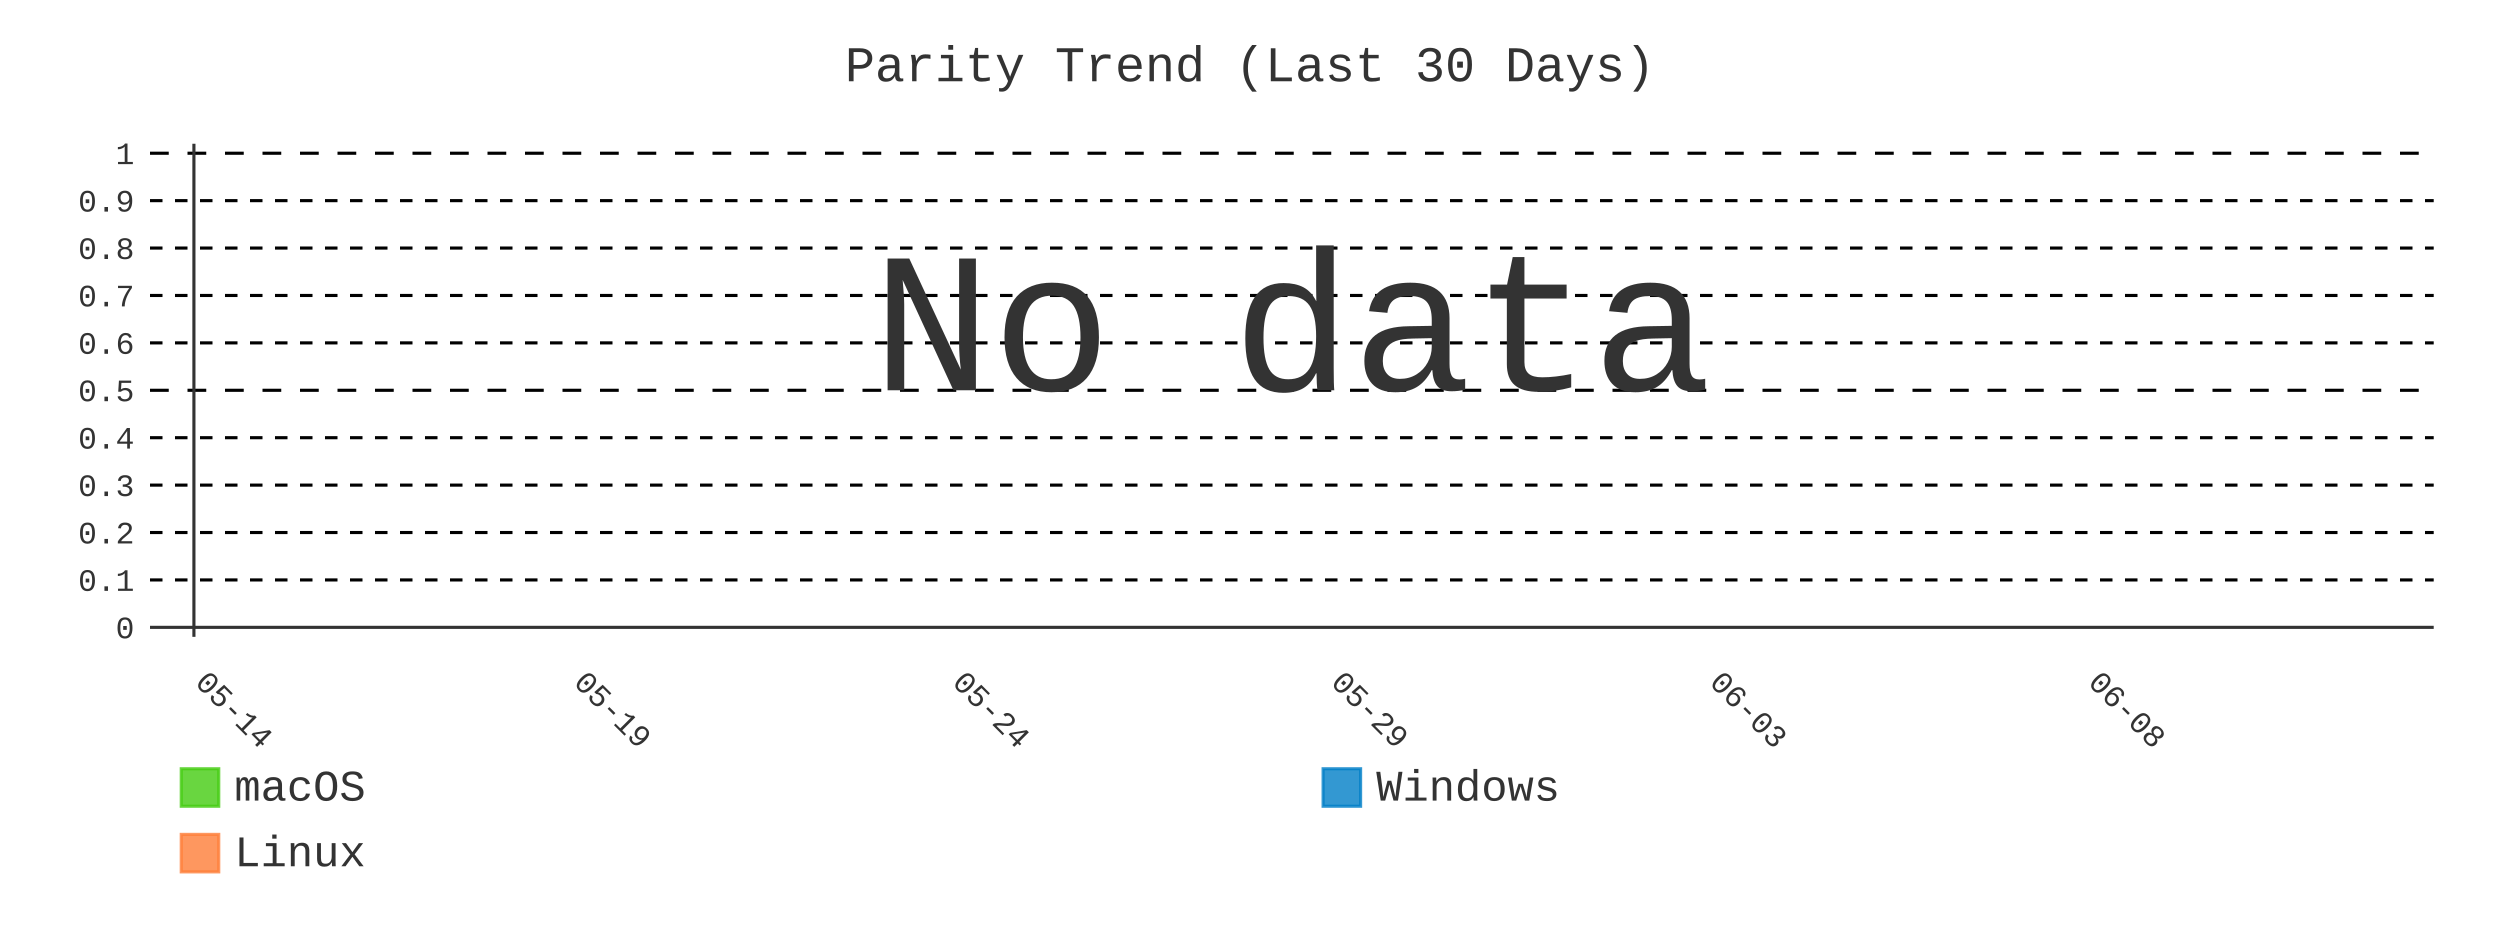
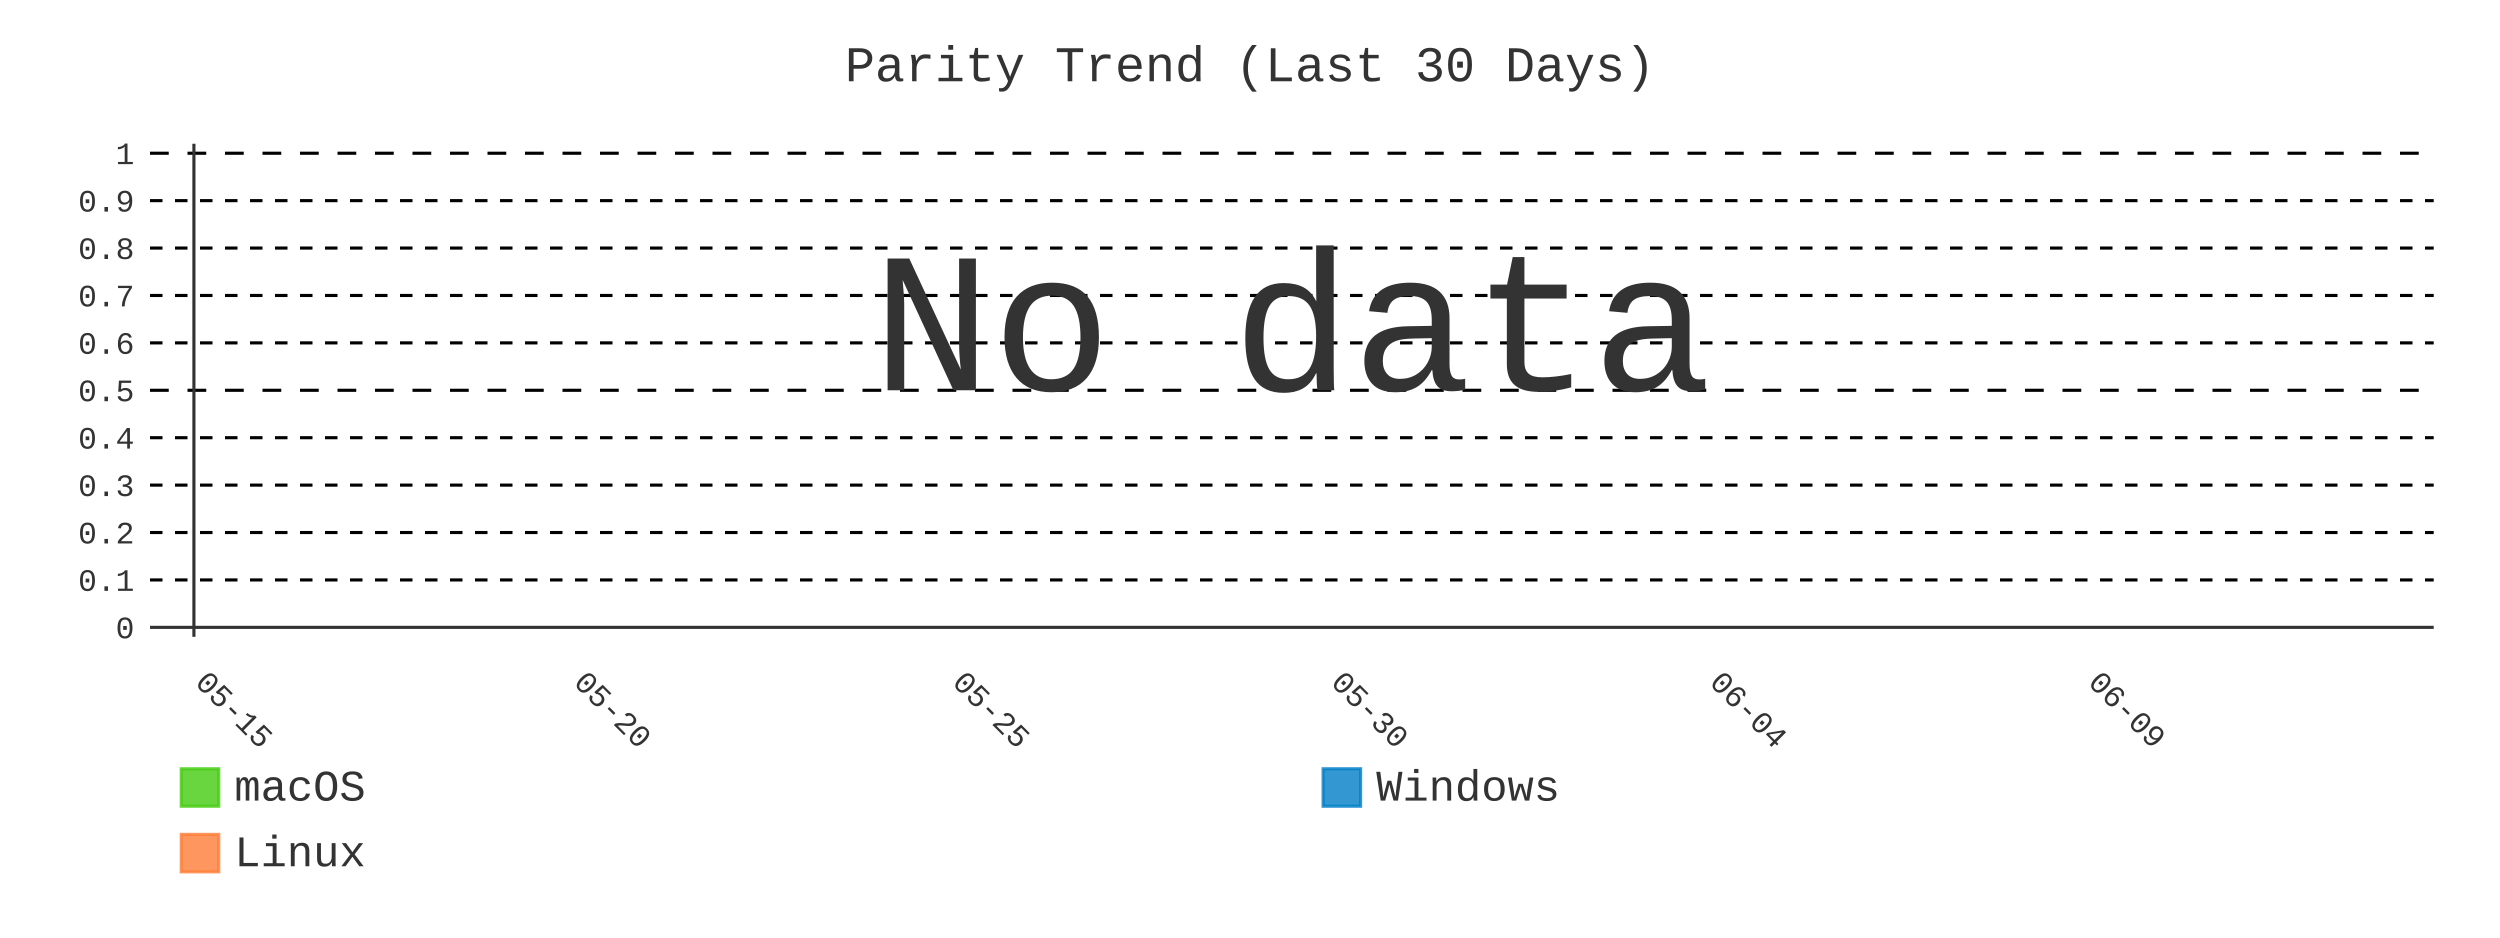
- <svg xmlns="http://www.w3.org/2000/svg" id="chart-992055a8-6bd7-4ffb-8b87-90cdca19654b" class="pygal-chart" viewBox="0 0 800 300">
+ <svg xmlns="http://www.w3.org/2000/svg" id="chart-a26de6d0-7d53-4593-a077-5975e3106c5d" class="pygal-chart" viewBox="0 0 800 300">
  <defs>
-     <style type="text/css">#chart-992055a8-6bd7-4ffb-8b87-90cdca19654b{-webkit-user-select:none;-webkit-font-smoothing:antialiased;font-family:Consolas,"Liberation Mono",Menlo,Courier,monospace}#chart-992055a8-6bd7-4ffb-8b87-90cdca19654b .title{font-family:Consolas,"Liberation Mono",Menlo,Courier,monospace;font-size:16px}#chart-992055a8-6bd7-4ffb-8b87-90cdca19654b .legends .legend text{font-family:Consolas,"Liberation Mono",Menlo,Courier,monospace;font-size:14px}#chart-992055a8-6bd7-4ffb-8b87-90cdca19654b .axis text{font-family:Consolas,"Liberation Mono",Menlo,Courier,monospace;font-size:10px}#chart-992055a8-6bd7-4ffb-8b87-90cdca19654b .axis text.major{font-family:Consolas,"Liberation Mono",Menlo,Courier,monospace;font-size:10px}#chart-992055a8-6bd7-4ffb-8b87-90cdca19654b .text-overlay text.value{font-family:Consolas,"Liberation Mono",Menlo,Courier,monospace;font-size:16px}#chart-992055a8-6bd7-4ffb-8b87-90cdca19654b .text-overlay text.label{font-family:Consolas,"Liberation Mono",Menlo,Courier,monospace;font-size:10px}#chart-992055a8-6bd7-4ffb-8b87-90cdca19654b .tooltip{font-family:Consolas,"Liberation Mono",Menlo,Courier,monospace;font-size:14px}#chart-992055a8-6bd7-4ffb-8b87-90cdca19654b text.no_data{font-family:Consolas,"Liberation Mono",Menlo,Courier,monospace;font-size:64px}
- #chart-992055a8-6bd7-4ffb-8b87-90cdca19654b{background-color:transparent}#chart-992055a8-6bd7-4ffb-8b87-90cdca19654b path,#chart-992055a8-6bd7-4ffb-8b87-90cdca19654b line,#chart-992055a8-6bd7-4ffb-8b87-90cdca19654b rect,#chart-992055a8-6bd7-4ffb-8b87-90cdca19654b circle{-webkit-transition:400ms;-moz-transition:400ms;transition:400ms}#chart-992055a8-6bd7-4ffb-8b87-90cdca19654b .graph &gt; .background{fill:transparent}#chart-992055a8-6bd7-4ffb-8b87-90cdca19654b .plot &gt; .background{fill:transparent}#chart-992055a8-6bd7-4ffb-8b87-90cdca19654b .graph{fill:#333}#chart-992055a8-6bd7-4ffb-8b87-90cdca19654b text.no_data{fill:#333}#chart-992055a8-6bd7-4ffb-8b87-90cdca19654b .title{fill:#333}#chart-992055a8-6bd7-4ffb-8b87-90cdca19654b .legends .legend text{fill:#333}#chart-992055a8-6bd7-4ffb-8b87-90cdca19654b .legends .legend:hover text{fill:#333}#chart-992055a8-6bd7-4ffb-8b87-90cdca19654b .axis .line{stroke:#333}#chart-992055a8-6bd7-4ffb-8b87-90cdca19654b .axis .guide.line{stroke:#666}#chart-992055a8-6bd7-4ffb-8b87-90cdca19654b .axis .major.line{stroke:#333}#chart-992055a8-6bd7-4ffb-8b87-90cdca19654b .axis text.major{fill:#333}#chart-992055a8-6bd7-4ffb-8b87-90cdca19654b .axis.y .guides:hover .guide.line,#chart-992055a8-6bd7-4ffb-8b87-90cdca19654b .line-graph .axis.x .guides:hover .guide.line,#chart-992055a8-6bd7-4ffb-8b87-90cdca19654b .stackedline-graph .axis.x .guides:hover .guide.line,#chart-992055a8-6bd7-4ffb-8b87-90cdca19654b .xy-graph .axis.x .guides:hover .guide.line{stroke:#333}#chart-992055a8-6bd7-4ffb-8b87-90cdca19654b .axis .guides:hover text{fill:#333}#chart-992055a8-6bd7-4ffb-8b87-90cdca19654b .reactive{fill-opacity:.8;stroke-opacity:.8;stroke-width:1}#chart-992055a8-6bd7-4ffb-8b87-90cdca19654b .ci{stroke:#333}#chart-992055a8-6bd7-4ffb-8b87-90cdca19654b .reactive.active,#chart-992055a8-6bd7-4ffb-8b87-90cdca19654b .active .reactive{fill-opacity:.9;stroke-opacity:.9;stroke-width:4}#chart-992055a8-6bd7-4ffb-8b87-90cdca19654b .ci .reactive.active{stroke-width:1.5}#chart-992055a8-6bd7-4ffb-8b87-90cdca19654b .series text{fill:#333}#chart-992055a8-6bd7-4ffb-8b87-90cdca19654b .tooltip rect{fill:transparent;stroke:#333;-webkit-transition:opacity 400ms;-moz-transition:opacity 400ms;transition:opacity 400ms}#chart-992055a8-6bd7-4ffb-8b87-90cdca19654b .tooltip .label{fill:#333}#chart-992055a8-6bd7-4ffb-8b87-90cdca19654b .tooltip .label{fill:#333}#chart-992055a8-6bd7-4ffb-8b87-90cdca19654b .tooltip .legend{font-size:.8em;fill:#666}#chart-992055a8-6bd7-4ffb-8b87-90cdca19654b .tooltip .x_label{font-size:.6em;fill:#333}#chart-992055a8-6bd7-4ffb-8b87-90cdca19654b .tooltip .xlink{font-size:.5em;text-decoration:underline}#chart-992055a8-6bd7-4ffb-8b87-90cdca19654b .tooltip .value{font-size:1.5em}#chart-992055a8-6bd7-4ffb-8b87-90cdca19654b .bound{font-size:.5em}#chart-992055a8-6bd7-4ffb-8b87-90cdca19654b .max-value{font-size:.75em;fill:#666}#chart-992055a8-6bd7-4ffb-8b87-90cdca19654b .map-element{fill:transparent;stroke:#666 !important}#chart-992055a8-6bd7-4ffb-8b87-90cdca19654b .map-element .reactive{fill-opacity:inherit;stroke-opacity:inherit}#chart-992055a8-6bd7-4ffb-8b87-90cdca19654b .color-0,#chart-992055a8-6bd7-4ffb-8b87-90cdca19654b .color-0 a:visited{stroke:#4c1;fill:#4c1}#chart-992055a8-6bd7-4ffb-8b87-90cdca19654b .color-1,#chart-992055a8-6bd7-4ffb-8b87-90cdca19654b .color-1 a:visited{stroke:#007ec6;fill:#007ec6}#chart-992055a8-6bd7-4ffb-8b87-90cdca19654b .color-2,#chart-992055a8-6bd7-4ffb-8b87-90cdca19654b .color-2 a:visited{stroke:#fe7d37;fill:#fe7d37}#chart-992055a8-6bd7-4ffb-8b87-90cdca19654b .text-overlay .color-0 text{fill:black}#chart-992055a8-6bd7-4ffb-8b87-90cdca19654b .text-overlay .color-1 text{fill:black}#chart-992055a8-6bd7-4ffb-8b87-90cdca19654b .text-overlay .color-2 text{fill:black}#chart-992055a8-6bd7-4ffb-8b87-90cdca19654b .series{stroke-width:2}#chart-992055a8-6bd7-4ffb-8b87-90cdca19654b .series.serie-0{stroke-width:2}#chart-992055a8-6bd7-4ffb-8b87-90cdca19654b .series.serie-1{stroke-width:2}#chart-992055a8-6bd7-4ffb-8b87-90cdca19654b .series.serie-2{stroke-width:2}
- #chart-992055a8-6bd7-4ffb-8b87-90cdca19654b text.no_data{text-anchor:middle}#chart-992055a8-6bd7-4ffb-8b87-90cdca19654b .guide.line{fill:none}#chart-992055a8-6bd7-4ffb-8b87-90cdca19654b .centered{text-anchor:middle}#chart-992055a8-6bd7-4ffb-8b87-90cdca19654b .title{text-anchor:middle}#chart-992055a8-6bd7-4ffb-8b87-90cdca19654b .legends .legend text{fill-opacity:1}#chart-992055a8-6bd7-4ffb-8b87-90cdca19654b .axis.x text{text-anchor:middle}#chart-992055a8-6bd7-4ffb-8b87-90cdca19654b .axis.x:not(.web) text[transform]{text-anchor:start}#chart-992055a8-6bd7-4ffb-8b87-90cdca19654b .axis.x:not(.web) text[transform].backwards{text-anchor:end}#chart-992055a8-6bd7-4ffb-8b87-90cdca19654b .axis.y text{text-anchor:end}#chart-992055a8-6bd7-4ffb-8b87-90cdca19654b .axis.y text[transform].backwards{text-anchor:start}#chart-992055a8-6bd7-4ffb-8b87-90cdca19654b .axis.y2 text{text-anchor:start}#chart-992055a8-6bd7-4ffb-8b87-90cdca19654b .axis.y2 text[transform].backwards{text-anchor:end}#chart-992055a8-6bd7-4ffb-8b87-90cdca19654b .axis .guide.line{stroke-dasharray:4,4;stroke:black}#chart-992055a8-6bd7-4ffb-8b87-90cdca19654b .axis .major.guide.line{stroke-dasharray:6,6;stroke:black}#chart-992055a8-6bd7-4ffb-8b87-90cdca19654b .horizontal .axis.y .guide.line,#chart-992055a8-6bd7-4ffb-8b87-90cdca19654b .horizontal .axis.y2 .guide.line,#chart-992055a8-6bd7-4ffb-8b87-90cdca19654b .vertical .axis.x .guide.line{opacity:0}#chart-992055a8-6bd7-4ffb-8b87-90cdca19654b .horizontal .axis.always_show .guide.line,#chart-992055a8-6bd7-4ffb-8b87-90cdca19654b .vertical .axis.always_show .guide.line{opacity:1 !important}#chart-992055a8-6bd7-4ffb-8b87-90cdca19654b .axis.y .guides:hover .guide.line,#chart-992055a8-6bd7-4ffb-8b87-90cdca19654b .axis.y2 .guides:hover .guide.line,#chart-992055a8-6bd7-4ffb-8b87-90cdca19654b .axis.x .guides:hover .guide.line{opacity:1}#chart-992055a8-6bd7-4ffb-8b87-90cdca19654b .axis .guides:hover text{opacity:1}#chart-992055a8-6bd7-4ffb-8b87-90cdca19654b .nofill{fill:none}#chart-992055a8-6bd7-4ffb-8b87-90cdca19654b .subtle-fill{fill-opacity:.2}#chart-992055a8-6bd7-4ffb-8b87-90cdca19654b .dot{stroke-width:1px;fill-opacity:1;stroke-opacity:1}#chart-992055a8-6bd7-4ffb-8b87-90cdca19654b .dot.active{stroke-width:5px}#chart-992055a8-6bd7-4ffb-8b87-90cdca19654b .dot.negative{fill:transparent}#chart-992055a8-6bd7-4ffb-8b87-90cdca19654b text,#chart-992055a8-6bd7-4ffb-8b87-90cdca19654b tspan{stroke:none !important}#chart-992055a8-6bd7-4ffb-8b87-90cdca19654b .series text.active{opacity:1}#chart-992055a8-6bd7-4ffb-8b87-90cdca19654b .tooltip rect{fill-opacity:.95;stroke-width:.5}#chart-992055a8-6bd7-4ffb-8b87-90cdca19654b .tooltip text{fill-opacity:1}#chart-992055a8-6bd7-4ffb-8b87-90cdca19654b .showable{visibility:hidden}#chart-992055a8-6bd7-4ffb-8b87-90cdca19654b .showable.shown{visibility:visible}#chart-992055a8-6bd7-4ffb-8b87-90cdca19654b .gauge-background{fill:rgba(229,229,229,1);stroke:none}#chart-992055a8-6bd7-4ffb-8b87-90cdca19654b .bg-lines{stroke:transparent;stroke-width:2px}</style>
+     <style type="text/css">#chart-a26de6d0-7d53-4593-a077-5975e3106c5d{-webkit-user-select:none;-webkit-font-smoothing:antialiased;font-family:Consolas,"Liberation Mono",Menlo,Courier,monospace}#chart-a26de6d0-7d53-4593-a077-5975e3106c5d .title{font-family:Consolas,"Liberation Mono",Menlo,Courier,monospace;font-size:16px}#chart-a26de6d0-7d53-4593-a077-5975e3106c5d .legends .legend text{font-family:Consolas,"Liberation Mono",Menlo,Courier,monospace;font-size:14px}#chart-a26de6d0-7d53-4593-a077-5975e3106c5d .axis text{font-family:Consolas,"Liberation Mono",Menlo,Courier,monospace;font-size:10px}#chart-a26de6d0-7d53-4593-a077-5975e3106c5d .axis text.major{font-family:Consolas,"Liberation Mono",Menlo,Courier,monospace;font-size:10px}#chart-a26de6d0-7d53-4593-a077-5975e3106c5d .text-overlay text.value{font-family:Consolas,"Liberation Mono",Menlo,Courier,monospace;font-size:16px}#chart-a26de6d0-7d53-4593-a077-5975e3106c5d .text-overlay text.label{font-family:Consolas,"Liberation Mono",Menlo,Courier,monospace;font-size:10px}#chart-a26de6d0-7d53-4593-a077-5975e3106c5d .tooltip{font-family:Consolas,"Liberation Mono",Menlo,Courier,monospace;font-size:14px}#chart-a26de6d0-7d53-4593-a077-5975e3106c5d text.no_data{font-family:Consolas,"Liberation Mono",Menlo,Courier,monospace;font-size:64px}
+ #chart-a26de6d0-7d53-4593-a077-5975e3106c5d{background-color:transparent}#chart-a26de6d0-7d53-4593-a077-5975e3106c5d path,#chart-a26de6d0-7d53-4593-a077-5975e3106c5d line,#chart-a26de6d0-7d53-4593-a077-5975e3106c5d rect,#chart-a26de6d0-7d53-4593-a077-5975e3106c5d circle{-webkit-transition:400ms;-moz-transition:400ms;transition:400ms}#chart-a26de6d0-7d53-4593-a077-5975e3106c5d .graph &gt; .background{fill:transparent}#chart-a26de6d0-7d53-4593-a077-5975e3106c5d .plot &gt; .background{fill:transparent}#chart-a26de6d0-7d53-4593-a077-5975e3106c5d .graph{fill:#333}#chart-a26de6d0-7d53-4593-a077-5975e3106c5d text.no_data{fill:#333}#chart-a26de6d0-7d53-4593-a077-5975e3106c5d .title{fill:#333}#chart-a26de6d0-7d53-4593-a077-5975e3106c5d .legends .legend text{fill:#333}#chart-a26de6d0-7d53-4593-a077-5975e3106c5d .legends .legend:hover text{fill:#333}#chart-a26de6d0-7d53-4593-a077-5975e3106c5d .axis .line{stroke:#333}#chart-a26de6d0-7d53-4593-a077-5975e3106c5d .axis .guide.line{stroke:#666}#chart-a26de6d0-7d53-4593-a077-5975e3106c5d .axis .major.line{stroke:#333}#chart-a26de6d0-7d53-4593-a077-5975e3106c5d .axis text.major{fill:#333}#chart-a26de6d0-7d53-4593-a077-5975e3106c5d .axis.y .guides:hover .guide.line,#chart-a26de6d0-7d53-4593-a077-5975e3106c5d .line-graph .axis.x .guides:hover .guide.line,#chart-a26de6d0-7d53-4593-a077-5975e3106c5d .stackedline-graph .axis.x .guides:hover .guide.line,#chart-a26de6d0-7d53-4593-a077-5975e3106c5d .xy-graph .axis.x .guides:hover .guide.line{stroke:#333}#chart-a26de6d0-7d53-4593-a077-5975e3106c5d .axis .guides:hover text{fill:#333}#chart-a26de6d0-7d53-4593-a077-5975e3106c5d .reactive{fill-opacity:.8;stroke-opacity:.8;stroke-width:1}#chart-a26de6d0-7d53-4593-a077-5975e3106c5d .ci{stroke:#333}#chart-a26de6d0-7d53-4593-a077-5975e3106c5d .reactive.active,#chart-a26de6d0-7d53-4593-a077-5975e3106c5d .active .reactive{fill-opacity:.9;stroke-opacity:.9;stroke-width:4}#chart-a26de6d0-7d53-4593-a077-5975e3106c5d .ci .reactive.active{stroke-width:1.5}#chart-a26de6d0-7d53-4593-a077-5975e3106c5d .series text{fill:#333}#chart-a26de6d0-7d53-4593-a077-5975e3106c5d .tooltip rect{fill:transparent;stroke:#333;-webkit-transition:opacity 400ms;-moz-transition:opacity 400ms;transition:opacity 400ms}#chart-a26de6d0-7d53-4593-a077-5975e3106c5d .tooltip .label{fill:#333}#chart-a26de6d0-7d53-4593-a077-5975e3106c5d .tooltip .label{fill:#333}#chart-a26de6d0-7d53-4593-a077-5975e3106c5d .tooltip .legend{font-size:.8em;fill:#666}#chart-a26de6d0-7d53-4593-a077-5975e3106c5d .tooltip .x_label{font-size:.6em;fill:#333}#chart-a26de6d0-7d53-4593-a077-5975e3106c5d .tooltip .xlink{font-size:.5em;text-decoration:underline}#chart-a26de6d0-7d53-4593-a077-5975e3106c5d .tooltip .value{font-size:1.5em}#chart-a26de6d0-7d53-4593-a077-5975e3106c5d .bound{font-size:.5em}#chart-a26de6d0-7d53-4593-a077-5975e3106c5d .max-value{font-size:.75em;fill:#666}#chart-a26de6d0-7d53-4593-a077-5975e3106c5d .map-element{fill:transparent;stroke:#666 !important}#chart-a26de6d0-7d53-4593-a077-5975e3106c5d .map-element .reactive{fill-opacity:inherit;stroke-opacity:inherit}#chart-a26de6d0-7d53-4593-a077-5975e3106c5d .color-0,#chart-a26de6d0-7d53-4593-a077-5975e3106c5d .color-0 a:visited{stroke:#4c1;fill:#4c1}#chart-a26de6d0-7d53-4593-a077-5975e3106c5d .color-1,#chart-a26de6d0-7d53-4593-a077-5975e3106c5d .color-1 a:visited{stroke:#007ec6;fill:#007ec6}#chart-a26de6d0-7d53-4593-a077-5975e3106c5d .color-2,#chart-a26de6d0-7d53-4593-a077-5975e3106c5d .color-2 a:visited{stroke:#fe7d37;fill:#fe7d37}#chart-a26de6d0-7d53-4593-a077-5975e3106c5d .text-overlay .color-0 text{fill:black}#chart-a26de6d0-7d53-4593-a077-5975e3106c5d .text-overlay .color-1 text{fill:black}#chart-a26de6d0-7d53-4593-a077-5975e3106c5d .text-overlay .color-2 text{fill:black}#chart-a26de6d0-7d53-4593-a077-5975e3106c5d .series{stroke-width:2}#chart-a26de6d0-7d53-4593-a077-5975e3106c5d .series.serie-0{stroke-width:2}#chart-a26de6d0-7d53-4593-a077-5975e3106c5d .series.serie-1{stroke-width:2}#chart-a26de6d0-7d53-4593-a077-5975e3106c5d .series.serie-2{stroke-width:2}
+ #chart-a26de6d0-7d53-4593-a077-5975e3106c5d text.no_data{text-anchor:middle}#chart-a26de6d0-7d53-4593-a077-5975e3106c5d .guide.line{fill:none}#chart-a26de6d0-7d53-4593-a077-5975e3106c5d .centered{text-anchor:middle}#chart-a26de6d0-7d53-4593-a077-5975e3106c5d .title{text-anchor:middle}#chart-a26de6d0-7d53-4593-a077-5975e3106c5d .legends .legend text{fill-opacity:1}#chart-a26de6d0-7d53-4593-a077-5975e3106c5d .axis.x text{text-anchor:middle}#chart-a26de6d0-7d53-4593-a077-5975e3106c5d .axis.x:not(.web) text[transform]{text-anchor:start}#chart-a26de6d0-7d53-4593-a077-5975e3106c5d .axis.x:not(.web) text[transform].backwards{text-anchor:end}#chart-a26de6d0-7d53-4593-a077-5975e3106c5d .axis.y text{text-anchor:end}#chart-a26de6d0-7d53-4593-a077-5975e3106c5d .axis.y text[transform].backwards{text-anchor:start}#chart-a26de6d0-7d53-4593-a077-5975e3106c5d .axis.y2 text{text-anchor:start}#chart-a26de6d0-7d53-4593-a077-5975e3106c5d .axis.y2 text[transform].backwards{text-anchor:end}#chart-a26de6d0-7d53-4593-a077-5975e3106c5d .axis .guide.line{stroke-dasharray:4,4;stroke:black}#chart-a26de6d0-7d53-4593-a077-5975e3106c5d .axis .major.guide.line{stroke-dasharray:6,6;stroke:black}#chart-a26de6d0-7d53-4593-a077-5975e3106c5d .horizontal .axis.y .guide.line,#chart-a26de6d0-7d53-4593-a077-5975e3106c5d .horizontal .axis.y2 .guide.line,#chart-a26de6d0-7d53-4593-a077-5975e3106c5d .vertical .axis.x .guide.line{opacity:0}#chart-a26de6d0-7d53-4593-a077-5975e3106c5d .horizontal .axis.always_show .guide.line,#chart-a26de6d0-7d53-4593-a077-5975e3106c5d .vertical .axis.always_show .guide.line{opacity:1 !important}#chart-a26de6d0-7d53-4593-a077-5975e3106c5d .axis.y .guides:hover .guide.line,#chart-a26de6d0-7d53-4593-a077-5975e3106c5d .axis.y2 .guides:hover .guide.line,#chart-a26de6d0-7d53-4593-a077-5975e3106c5d .axis.x .guides:hover .guide.line{opacity:1}#chart-a26de6d0-7d53-4593-a077-5975e3106c5d .axis .guides:hover text{opacity:1}#chart-a26de6d0-7d53-4593-a077-5975e3106c5d .nofill{fill:none}#chart-a26de6d0-7d53-4593-a077-5975e3106c5d .subtle-fill{fill-opacity:.2}#chart-a26de6d0-7d53-4593-a077-5975e3106c5d .dot{stroke-width:1px;fill-opacity:1;stroke-opacity:1}#chart-a26de6d0-7d53-4593-a077-5975e3106c5d .dot.active{stroke-width:5px}#chart-a26de6d0-7d53-4593-a077-5975e3106c5d .dot.negative{fill:transparent}#chart-a26de6d0-7d53-4593-a077-5975e3106c5d text,#chart-a26de6d0-7d53-4593-a077-5975e3106c5d tspan{stroke:none !important}#chart-a26de6d0-7d53-4593-a077-5975e3106c5d .series text.active{opacity:1}#chart-a26de6d0-7d53-4593-a077-5975e3106c5d .tooltip rect{fill-opacity:.95;stroke-width:.5}#chart-a26de6d0-7d53-4593-a077-5975e3106c5d .tooltip text{fill-opacity:1}#chart-a26de6d0-7d53-4593-a077-5975e3106c5d .showable{visibility:hidden}#chart-a26de6d0-7d53-4593-a077-5975e3106c5d .showable.shown{visibility:visible}#chart-a26de6d0-7d53-4593-a077-5975e3106c5d .gauge-background{fill:rgba(229,229,229,1);stroke:none}#chart-a26de6d0-7d53-4593-a077-5975e3106c5d .bg-lines{stroke:transparent;stroke-width:2px}</style>
  </defs>
  <g class="graph line-graph vertical">
    <rect x="0" y="0" width="800" height="300" class="background" />
    <g transform="translate(48, 46)" class="plot">
      <rect x="0" y="0" width="730.787" height="157.787" class="background" />
      <g class="axis y always_show">
        <g class="guides">
          <path d="M0 154.752 h730.787" class="axis major line" />
          <text x="-5" y="158.252" class="major">0</text>
        </g>
        <g class="guides">
          <path d="M0 139.581 h730.787" class="guide line" />
          <text x="-5" y="143.081" class="">0.1</text>
        </g>
        <g class="guides">
          <path d="M0 124.409 h730.787" class="guide line" />
          <text x="-5" y="127.909" class="">0.2</text>
        </g>
        <g class="guides">
          <path d="M0 109.237 h730.787" class="guide line" />
          <text x="-5" y="112.737" class="">0.3</text>
        </g>
        <g class="guides">
          <path d="M0 94.065 h730.787" class="guide line" />
          <text x="-5" y="97.565" class="">0.4</text>
        </g>
        <g class="guides">
          <path d="M0 78.893 h730.787" class="major guide line" />
          <text x="-5" y="82.393" class="major">0.5</text>
        </g>
        <g class="guides">
          <path d="M0 63.722 h730.787" class="guide line" />
          <text x="-5" y="67.222" class="">0.6</text>
        </g>
        <g class="guides">
          <path d="M0 48.55 h730.787" class="guide line" />
          <text x="-5" y="52.05" class="">0.7</text>
        </g>
        <g class="guides">
          <path d="M0 33.378 h730.787" class="guide line" />
          <text x="-5" y="36.878" class="">0.8</text>
        </g>
        <g class="guides">
          <path d="M0 18.206 h730.787" class="guide line" />
          <text x="-5" y="21.706" class="">0.9</text>
        </g>
        <g class="guides">
          <path d="M0 3.034 h730.787" class="major guide line" />
          <text x="-5" y="6.534" class="major">1</text>
        </g>
      </g>
      <g class="axis x">
        <g class="guides">
          <path d="M14.054 0 v157.787" class="major line" />
-           <text x="14.054" y="172.787" class="major" transform="rotate(45 14.05359 172.7868)">05-14</text>
+           <text x="14.054" y="172.787" class="major" transform="rotate(45 14.05359 172.7868)">05-15</text>
        </g>
        <g class="guides">
          <path d="M135.205 0 v157.787" class="major guide line" />
-           <text x="135.205" y="172.787" class="major" transform="rotate(45 135.2052 172.7868)">05-19</text>
+           <text x="135.205" y="172.787" class="major" transform="rotate(45 135.2052 172.7868)">05-20</text>
        </g>
        <g class="guides">
          <path d="M256.357 0 v157.787" class="major guide line" />
-           <text x="256.357" y="172.787" class="major" transform="rotate(45 256.3569 172.7868)">05-24</text>
+           <text x="256.357" y="172.787" class="major" transform="rotate(45 256.3569 172.7868)">05-25</text>
        </g>
        <g class="guides">
          <path d="M377.509 0 v157.787" class="major guide line" />
-           <text x="377.509" y="172.787" class="major" transform="rotate(45 377.5086 172.7868)">05-29</text>
+           <text x="377.509" y="172.787" class="major" transform="rotate(45 377.5086 172.7868)">05-30</text>
        </g>
        <g class="guides">
          <path d="M498.66 0 v157.787" class="major guide line" />
-           <text x="498.66" y="172.787" class="major" transform="rotate(45 498.6602 172.7868)">06-03</text>
+           <text x="498.66" y="172.787" class="major" transform="rotate(45 498.6602 172.7868)">06-04</text>
        </g>
        <g class="guides">
          <path d="M619.812 0 v157.787" class="major guide line" />
-           <text x="619.812" y="172.787" class="major" transform="rotate(45 619.8119 172.7868)">06-08</text>
+           <text x="619.812" y="172.787" class="major" transform="rotate(45 619.8119 172.7868)">06-09</text>
        </g>
      </g>
    </g>
    <g class="titles">
      <text x="400.0" y="26" class="title plot_title">Parity Trend (Last 30 Days)</text>
    </g>
    <g transform="translate(48, 46)" class="plot overlay" />
    <g transform="translate(48, 46)" class="plot text-overlay">
      <text x="365.393" y="78.893" class="no_data">No data</text>
    </g>
    <g transform="translate(48, 46)" class="plot tooltip-overlay">
      <g transform="translate(0 0)" style="opacity: 0" class="tooltip">
        <rect rx="0" ry="0" width="0" height="0" class="tooltip-box" />
        <g class="text" />
      </g>
    </g>
    <g transform="translate(58, 245)" class="legends">
      <g id="activate-serie-0" class="legend reactive activate-serie">
        <rect x="0.0" y="1.0" width="12" height="12" class="color-0 reactive" />
        <text x="17.0" y="11.2">macOS</text>
      </g>
      <g id="activate-serie-1" class="legend reactive activate-serie">
        <rect x="365.393" y="1.0" width="12" height="12" class="color-1 reactive" />
        <text x="382.393" y="11.2">Windows</text>
      </g>
      <g id="activate-serie-2" class="legend reactive activate-serie">
        <rect x="0.0" y="22.0" width="12" height="12" class="color-2 reactive" />
        <text x="17.0" y="32.2">Linux</text>
      </g>
    </g>
  </g>
</svg>
